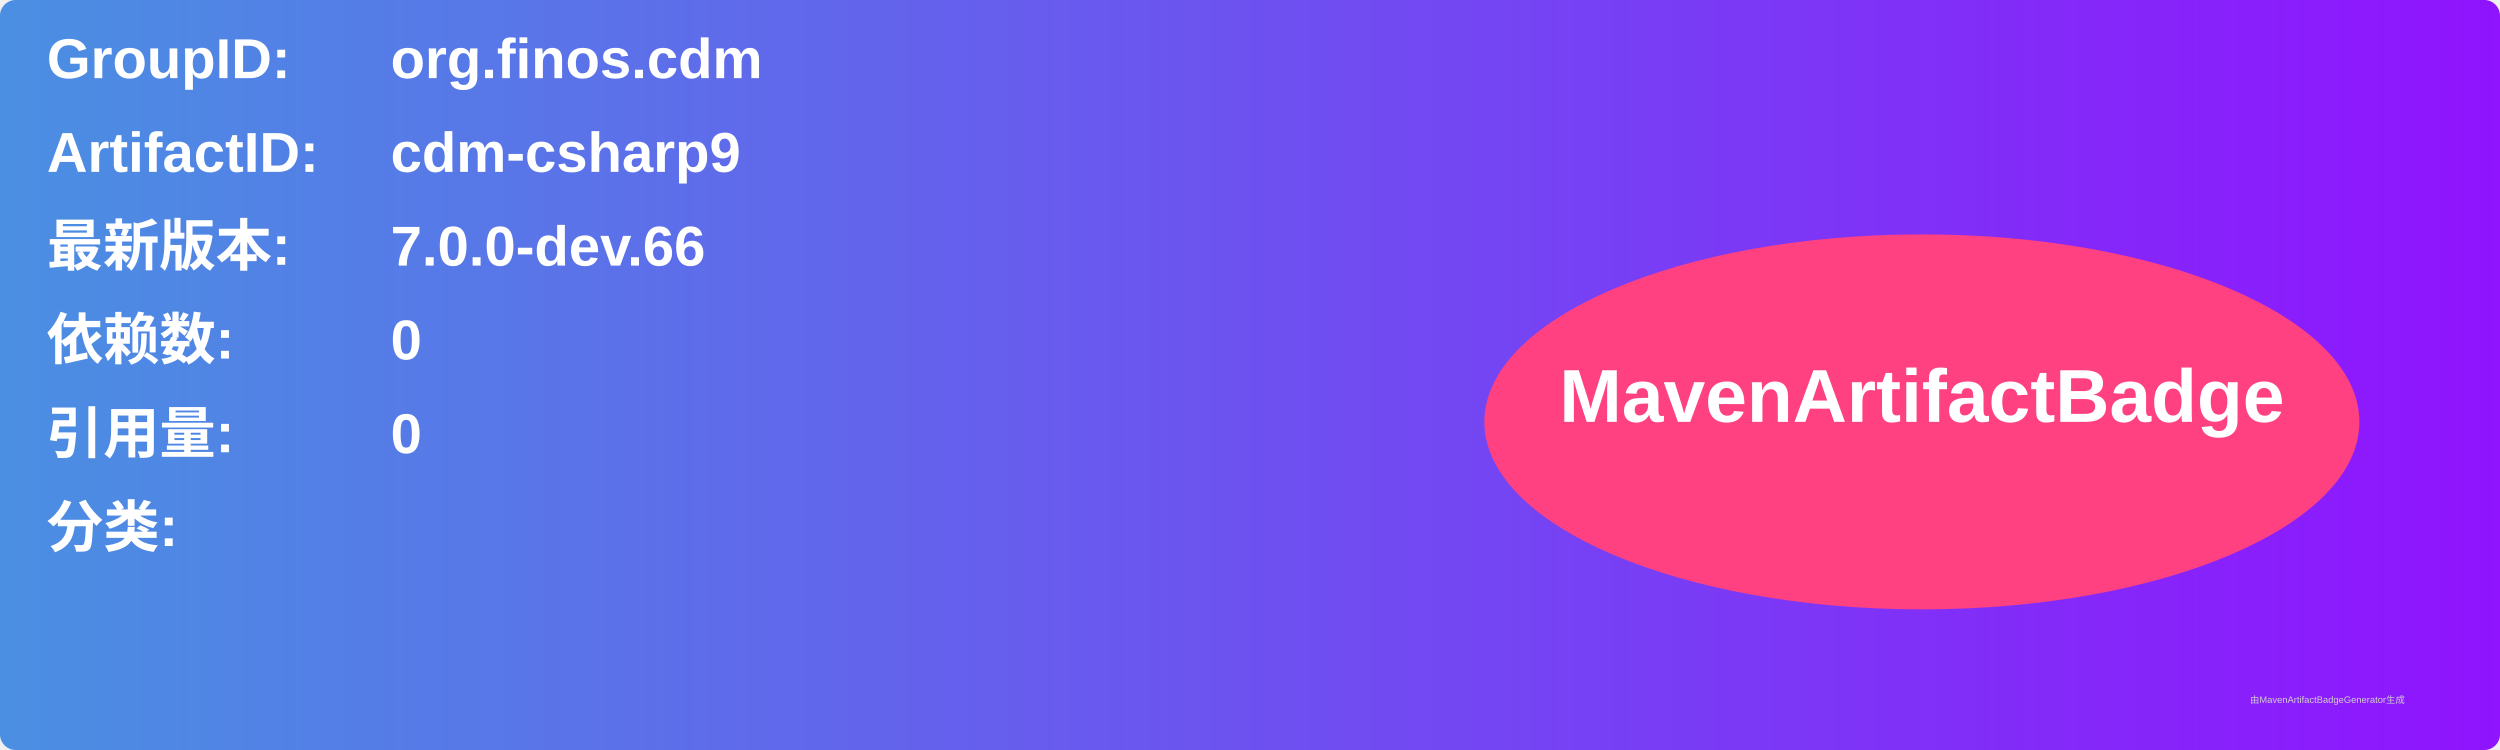
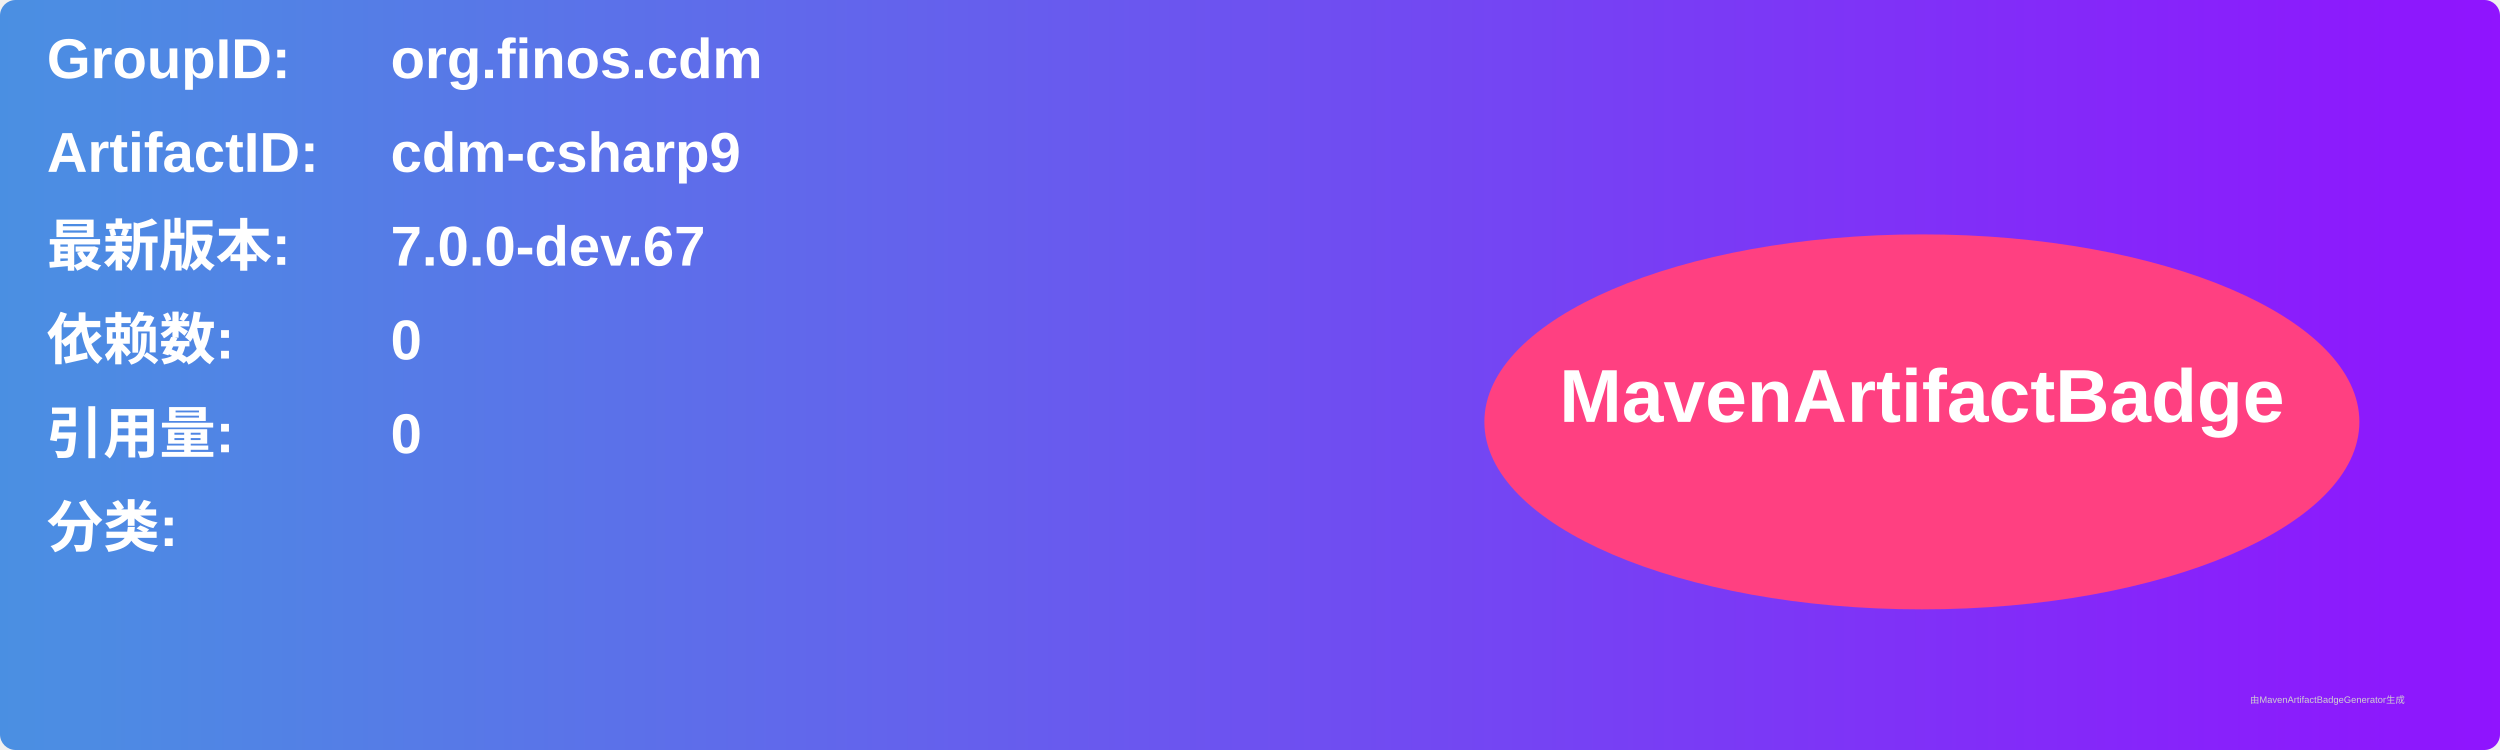
<svg xmlns="http://www.w3.org/2000/svg" width="800" height="240" viewBox="0 0 800 240">
  <linearGradient id="grad" x1="0%" y1="0%" x2="100%" y2="0%">
    <stop offset="0%" stop-color="#4a90e2" />
    <stop offset="100%" stop-color="#9013fe" />
  </linearGradient>
  <rect width="100%" height="100%" rx="5" ry="5" fill="url(#grad)" />
  <g transform="translate(15, 15)">
    <text x="0" y="10" font-family="Arial" font-size="18" fill="white" font-weight="bold" width="260">GroupID:</text>
    <text x="110" y="10" font-family="Arial" font-size="18" fill="white" font-weight="bold" width="460">org.finos.cdm</text>
    <text x="0" y="40" font-family="Arial" font-size="18" fill="white" font-weight="bold" width="260">ArtifactID:</text>
    <text x="110" y="40" font-family="Arial" font-size="18" fill="white" font-weight="bold" width="460">cdm-csharp9</text>
    <text x="0" y="70" font-family="Arial" font-size="18" fill="white" font-weight="bold">最新版本:</text>
    <text x="110" y="70" font-family="Arial" font-size="18" fill="white" font-weight="bold">
-       <tspan font-weight="bold">7.0.0-dev.66</tspan>
+       <tspan font-weight="bold">7.0.0-dev.67</tspan>
    </text>
    <text x="0" y="100" font-family="Arial" font-size="18" fill="white" font-weight="bold">依赖数: </text>
    <text x="110" y="100" font-family="Arial" font-size="18" fill="white">
      <tspan font-weight="bold">0</tspan>
    </text>
    <text x="0" y="130" font-family="Arial" font-size="18" fill="white" font-weight="bold">引用量: </text>
    <text x="110" y="130" font-family="Arial" font-size="18" fill="white">
      <tspan font-weight="bold">0</tspan>
    </text>
    <text x="0" y="160" font-family="Arial" font-size="18" fill="white" font-weight="bold">分类:</text>
    <text x="10" y="190" font-family="Arial" font-size="10" fill="white">
      <tspan font-weight="bold" />
    </text>
    <ellipse cx="600" cy="120" rx="140" ry="60" fill="#ff4081" />
    <text x="600" y="120" text-anchor="middle" font-family="Arial" font-size="24" fill="white" font-weight="bold">MavenArtifactBadge</text>
  </g>
  <text x="720" y="225" font-family="Arial" font-size="3" fill="#d0d0d0">由MavenArtifactBadgeGenerator生成</text>
</svg>
